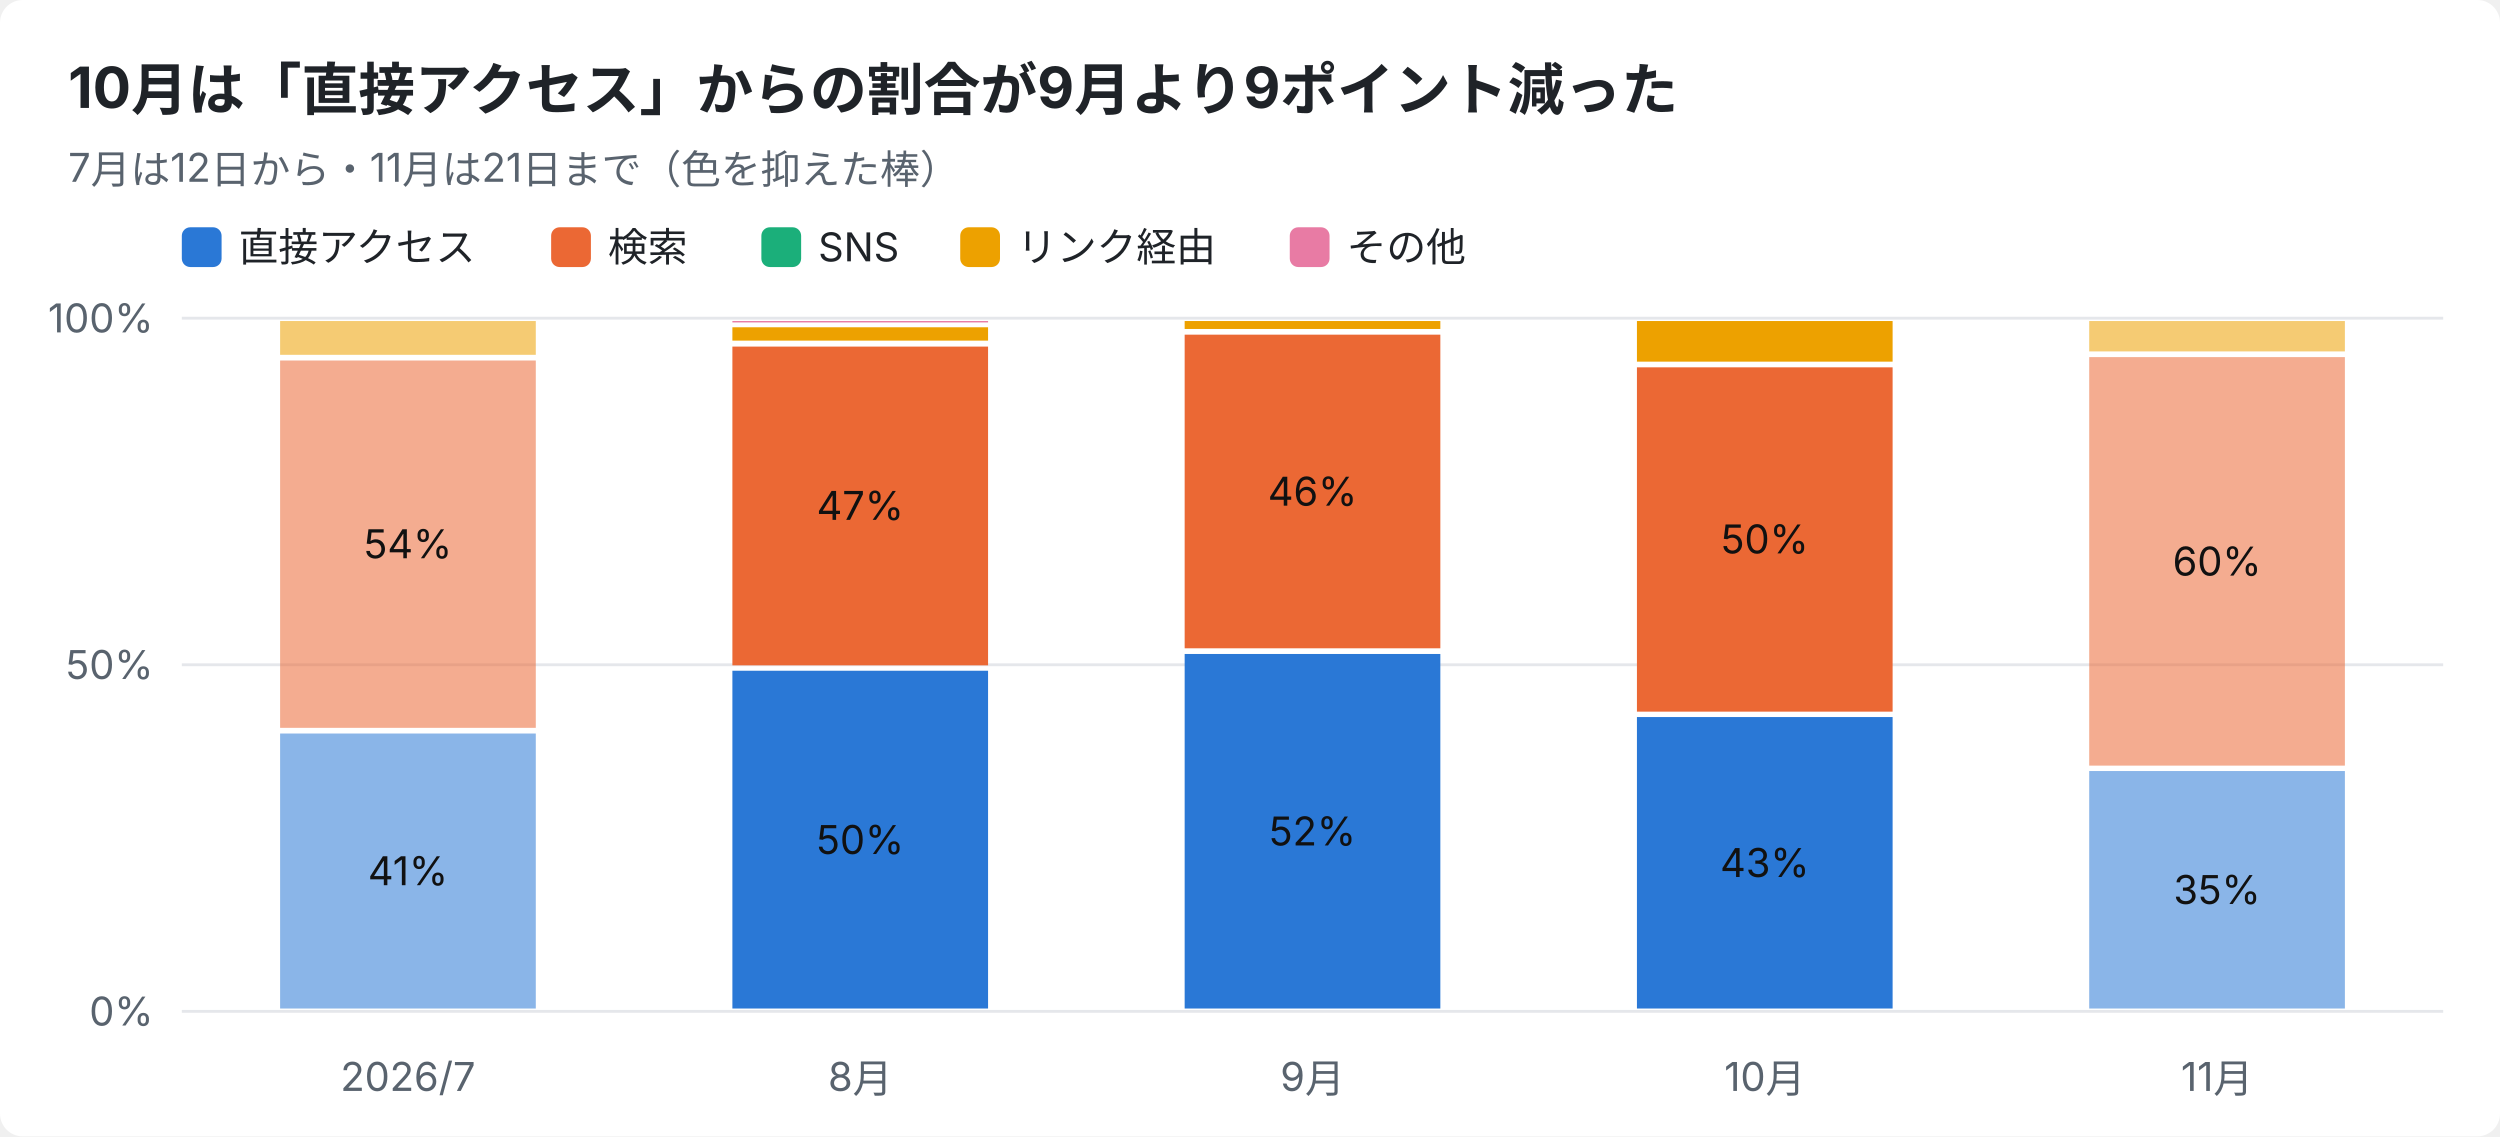
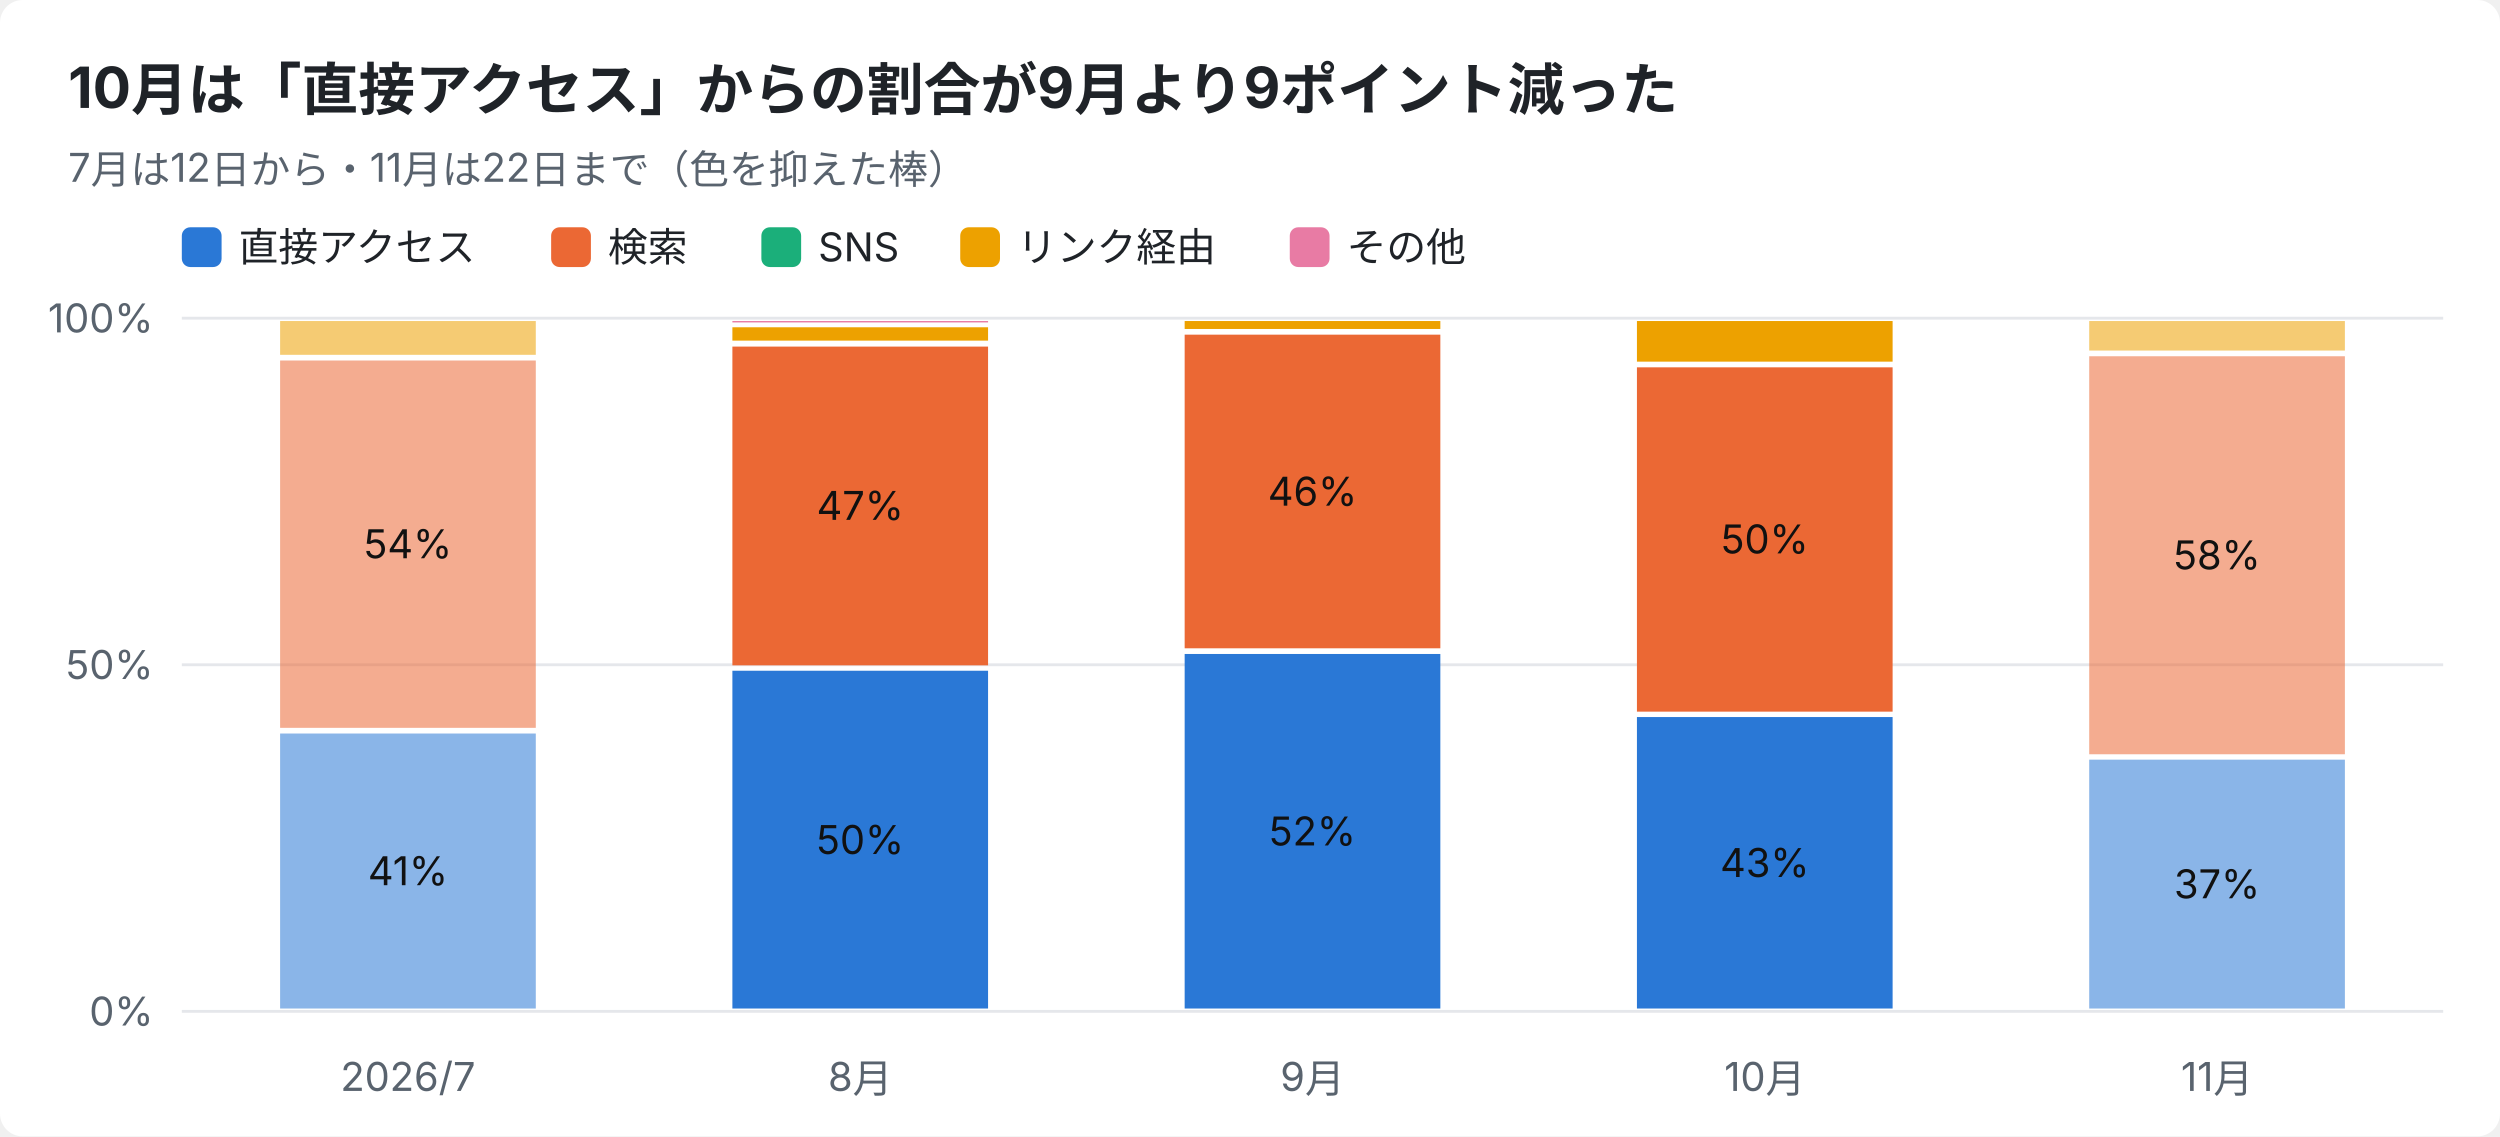
<svg xmlns="http://www.w3.org/2000/svg" width="880" height="400" viewBox="0 0 880 400" font-family="-apple-system,Segoe UI,Hiragino Sans,Noto Sans JP,Yu Gothic,sans-serif">
  <rect width="880" height="400" rx="8" fill="#ffffff" />
  <text x="24" y="38" font-size="20" font-weight="700" fill="#1f2328">10月は「直接アクセス」からの割合が9月より9ポイント減った</text>
-   <text x="24" y="64" font-size="14" fill="#59636e">7月は12日から・11月は21日まで（色を抑えた棒）</text>
+   <text x="24" y="64" font-size="14" fill="#59636e">7月は12日から・11月は22日まで（色を抑えた棒）</text>
  <rect x="64" y="80" width="14" height="14" rx="3" fill="#2a78d6" />
  <text x="84" y="92" font-size="14" fill="#1f2328">直接アクセス</text>
  <rect x="194" y="80" width="14" height="14" rx="3" fill="#eb6834" />
  <text x="214" y="92" font-size="14" fill="#1f2328">検索</text>
  <rect x="268" y="80" width="14" height="14" rx="3" fill="#1baf7a" />
  <text x="288" y="92" font-size="14" fill="#1f2328">SNS</text>
  <rect x="338" y="80" width="14" height="14" rx="3" fill="#eda100" />
  <text x="358" y="92" font-size="14" fill="#1f2328">リンク経由</text>
  <rect x="454" y="80" width="14" height="14" rx="3" fill="#e87ba4" />
  <text x="474" y="92" font-size="14" fill="#1f2328">その他</text>
  <line x1="64" y1="356.0" x2="860" y2="356.0" stroke="#e5e7eb" />
  <text x="54" y="361.0" font-size="14" text-anchor="end" fill="#59636e">0%</text>
  <line x1="64" y1="234.0" x2="860" y2="234.0" stroke="#e5e7eb" />
  <text x="54" y="239.0" font-size="14" text-anchor="end" fill="#59636e">50%</text>
  <line x1="64" y1="112.0" x2="860" y2="112.0" stroke="#e5e7eb" />
  <text x="54" y="117.0" font-size="14" text-anchor="end" fill="#59636e">100%</text>
  <text x="143.6" y="384" font-size="14" text-anchor="middle" fill="#59636e">2026/7</text>
  <rect x="98.6" y="258.2" width="90.0" height="96.8" fill="#2a78d6" opacity="0.55" />
  <text x="143.6" y="311.6" font-size="14" text-anchor="middle" fill="#111111">41%</text>
  <rect x="98.6" y="126.9" width="90.0" height="129.3" fill="#eb6834" opacity="0.55" />
  <text x="143.6" y="196.5" font-size="14" text-anchor="middle" fill="#111111">54%</text>
  <rect x="98.6" y="113.0" width="90.0" height="11.9" fill="#eda100" opacity="0.55" />
  <text x="302.8" y="384" font-size="14" text-anchor="middle" fill="#59636e">8月</text>
  <rect x="257.8" y="236.1" width="90.0" height="118.9" fill="#2a78d6" />
  <text x="302.8" y="300.6" font-size="14" text-anchor="middle" fill="#111111">50%</text>
  <rect x="257.8" y="122.0" width="90.0" height="112.2" fill="#eb6834" />
  <text x="302.8" y="183.0" font-size="14" text-anchor="middle" fill="#111111">47%</text>
  <rect x="257.8" y="115.2" width="90.0" height="4.7" fill="#eda100" />
  <rect x="257.8" y="113.0" width="90.0" height="0.5" fill="#e87ba4" />
  <text x="462.0" y="384" font-size="14" text-anchor="middle" fill="#59636e">9月</text>
  <rect x="417.0" y="230.2" width="90.0" height="124.8" fill="#2a78d6" />
  <text x="462.0" y="297.6" font-size="14" text-anchor="middle" fill="#111111">52%</text>
  <rect x="417.0" y="117.8" width="90.0" height="110.4" fill="#eb6834" />
  <text x="462.0" y="178.0" font-size="14" text-anchor="middle" fill="#111111">46%</text>
  <rect x="417.0" y="113.0" width="90.0" height="2.8" fill="#eda100" />
  <text x="621.2" y="384" font-size="14" text-anchor="middle" fill="#59636e">10月</text>
  <rect x="576.2" y="252.4" width="90.0" height="102.6" fill="#2a78d6" />
  <text x="621.2" y="308.7" font-size="14" text-anchor="middle" fill="#111111">43%</text>
  <rect x="576.2" y="129.3" width="90.0" height="121.2" fill="#eb6834" />
  <text x="621.2" y="194.8" font-size="14" text-anchor="middle" fill="#111111">50%</text>
  <rect x="576.2" y="113.0" width="90.0" height="14.3" fill="#eda100" />
  <text x="780.4" y="384" font-size="14" text-anchor="middle" fill="#59636e">11月</text>
-   <rect x="735.4" y="271.4" width="90.0" height="83.6" fill="#2a78d6" opacity="0.55" />
-   <text x="780.4" y="318.2" font-size="14" text-anchor="middle" fill="#111111">35%</text>
-   <rect x="735.4" y="125.7" width="90.0" height="143.8" fill="#eb6834" opacity="0.55" />
-   <text x="780.4" y="202.6" font-size="14" text-anchor="middle" fill="#111111">60%</text>
-   <rect x="735.4" y="113.0" width="90.0" height="10.7" fill="#eda100" opacity="0.55" />
+   <rect x="735.4" y="267.4" width="90.0" height="87.6" fill="#2a78d6" opacity="0.55" />
+   <text x="780.4" y="316.2" font-size="14" text-anchor="middle" fill="#111111">37%</text>
+   <rect x="735.4" y="125.4" width="90.0" height="140.1" fill="#eb6834" opacity="0.55" />
+   <text x="780.4" y="200.4" font-size="14" text-anchor="middle" fill="#111111">58%</text>
+   <rect x="735.4" y="113.0" width="90.0" height="10.4" fill="#eda100" opacity="0.55" />
</svg>
